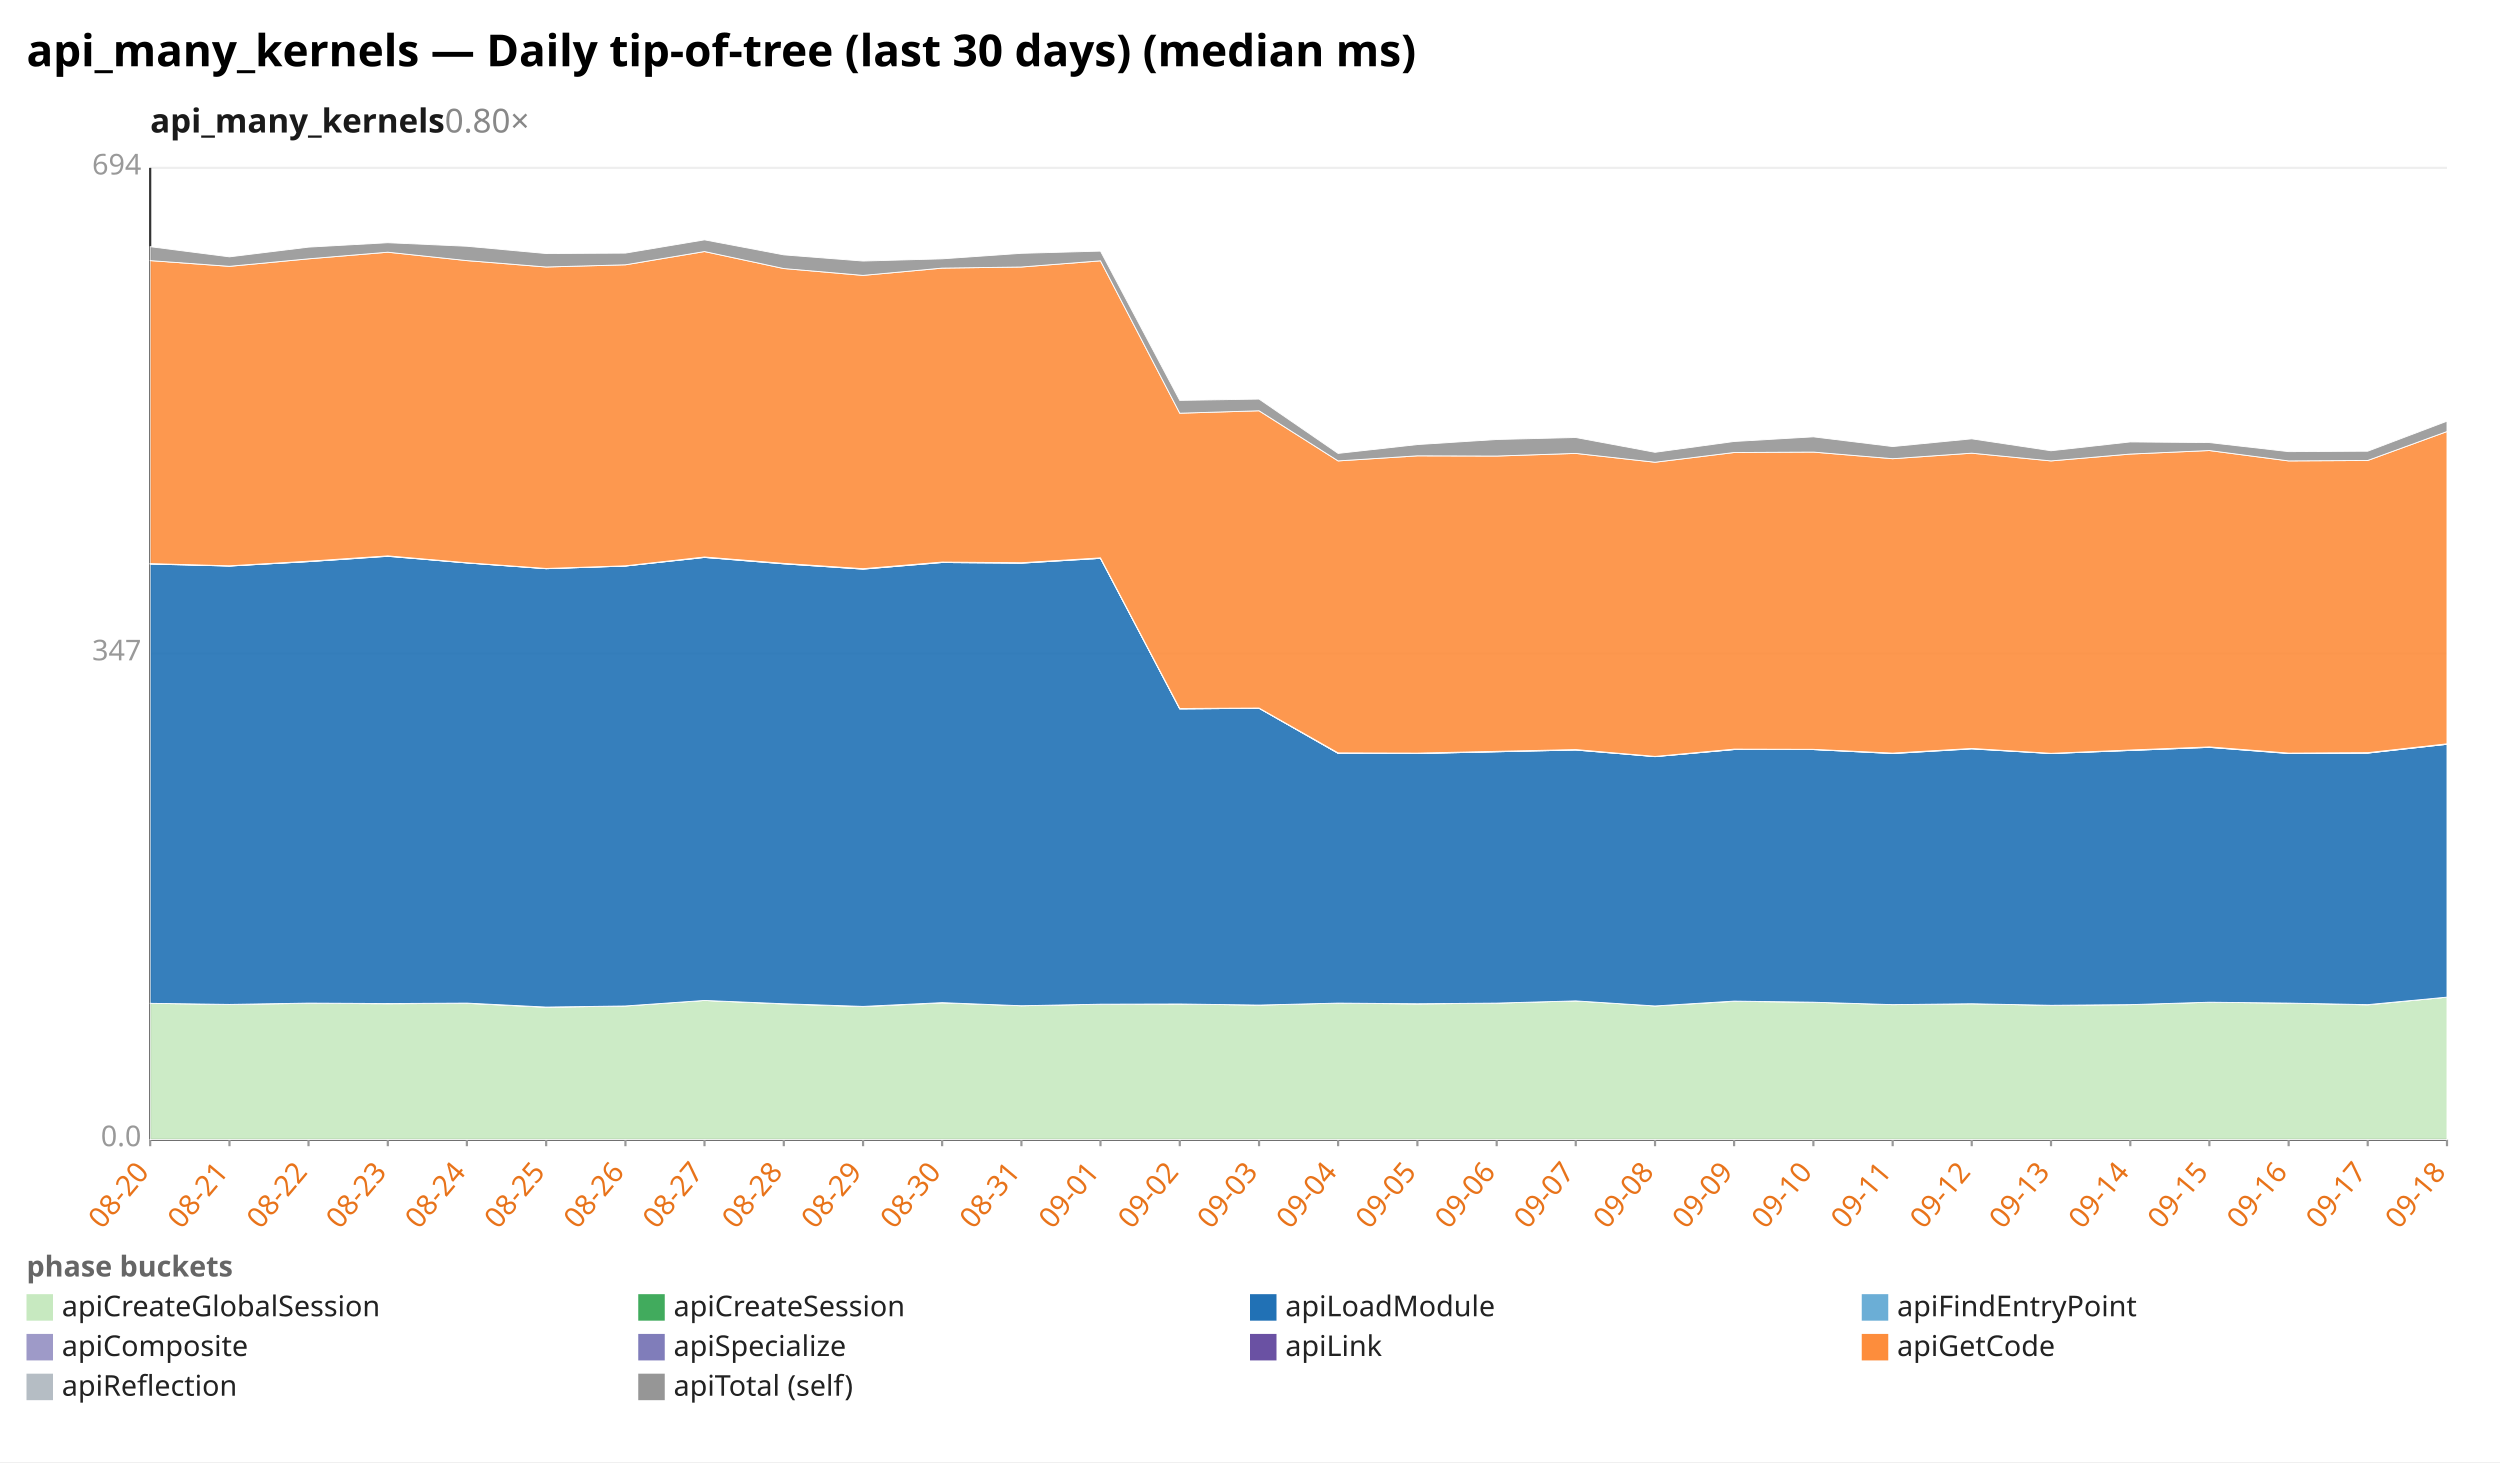
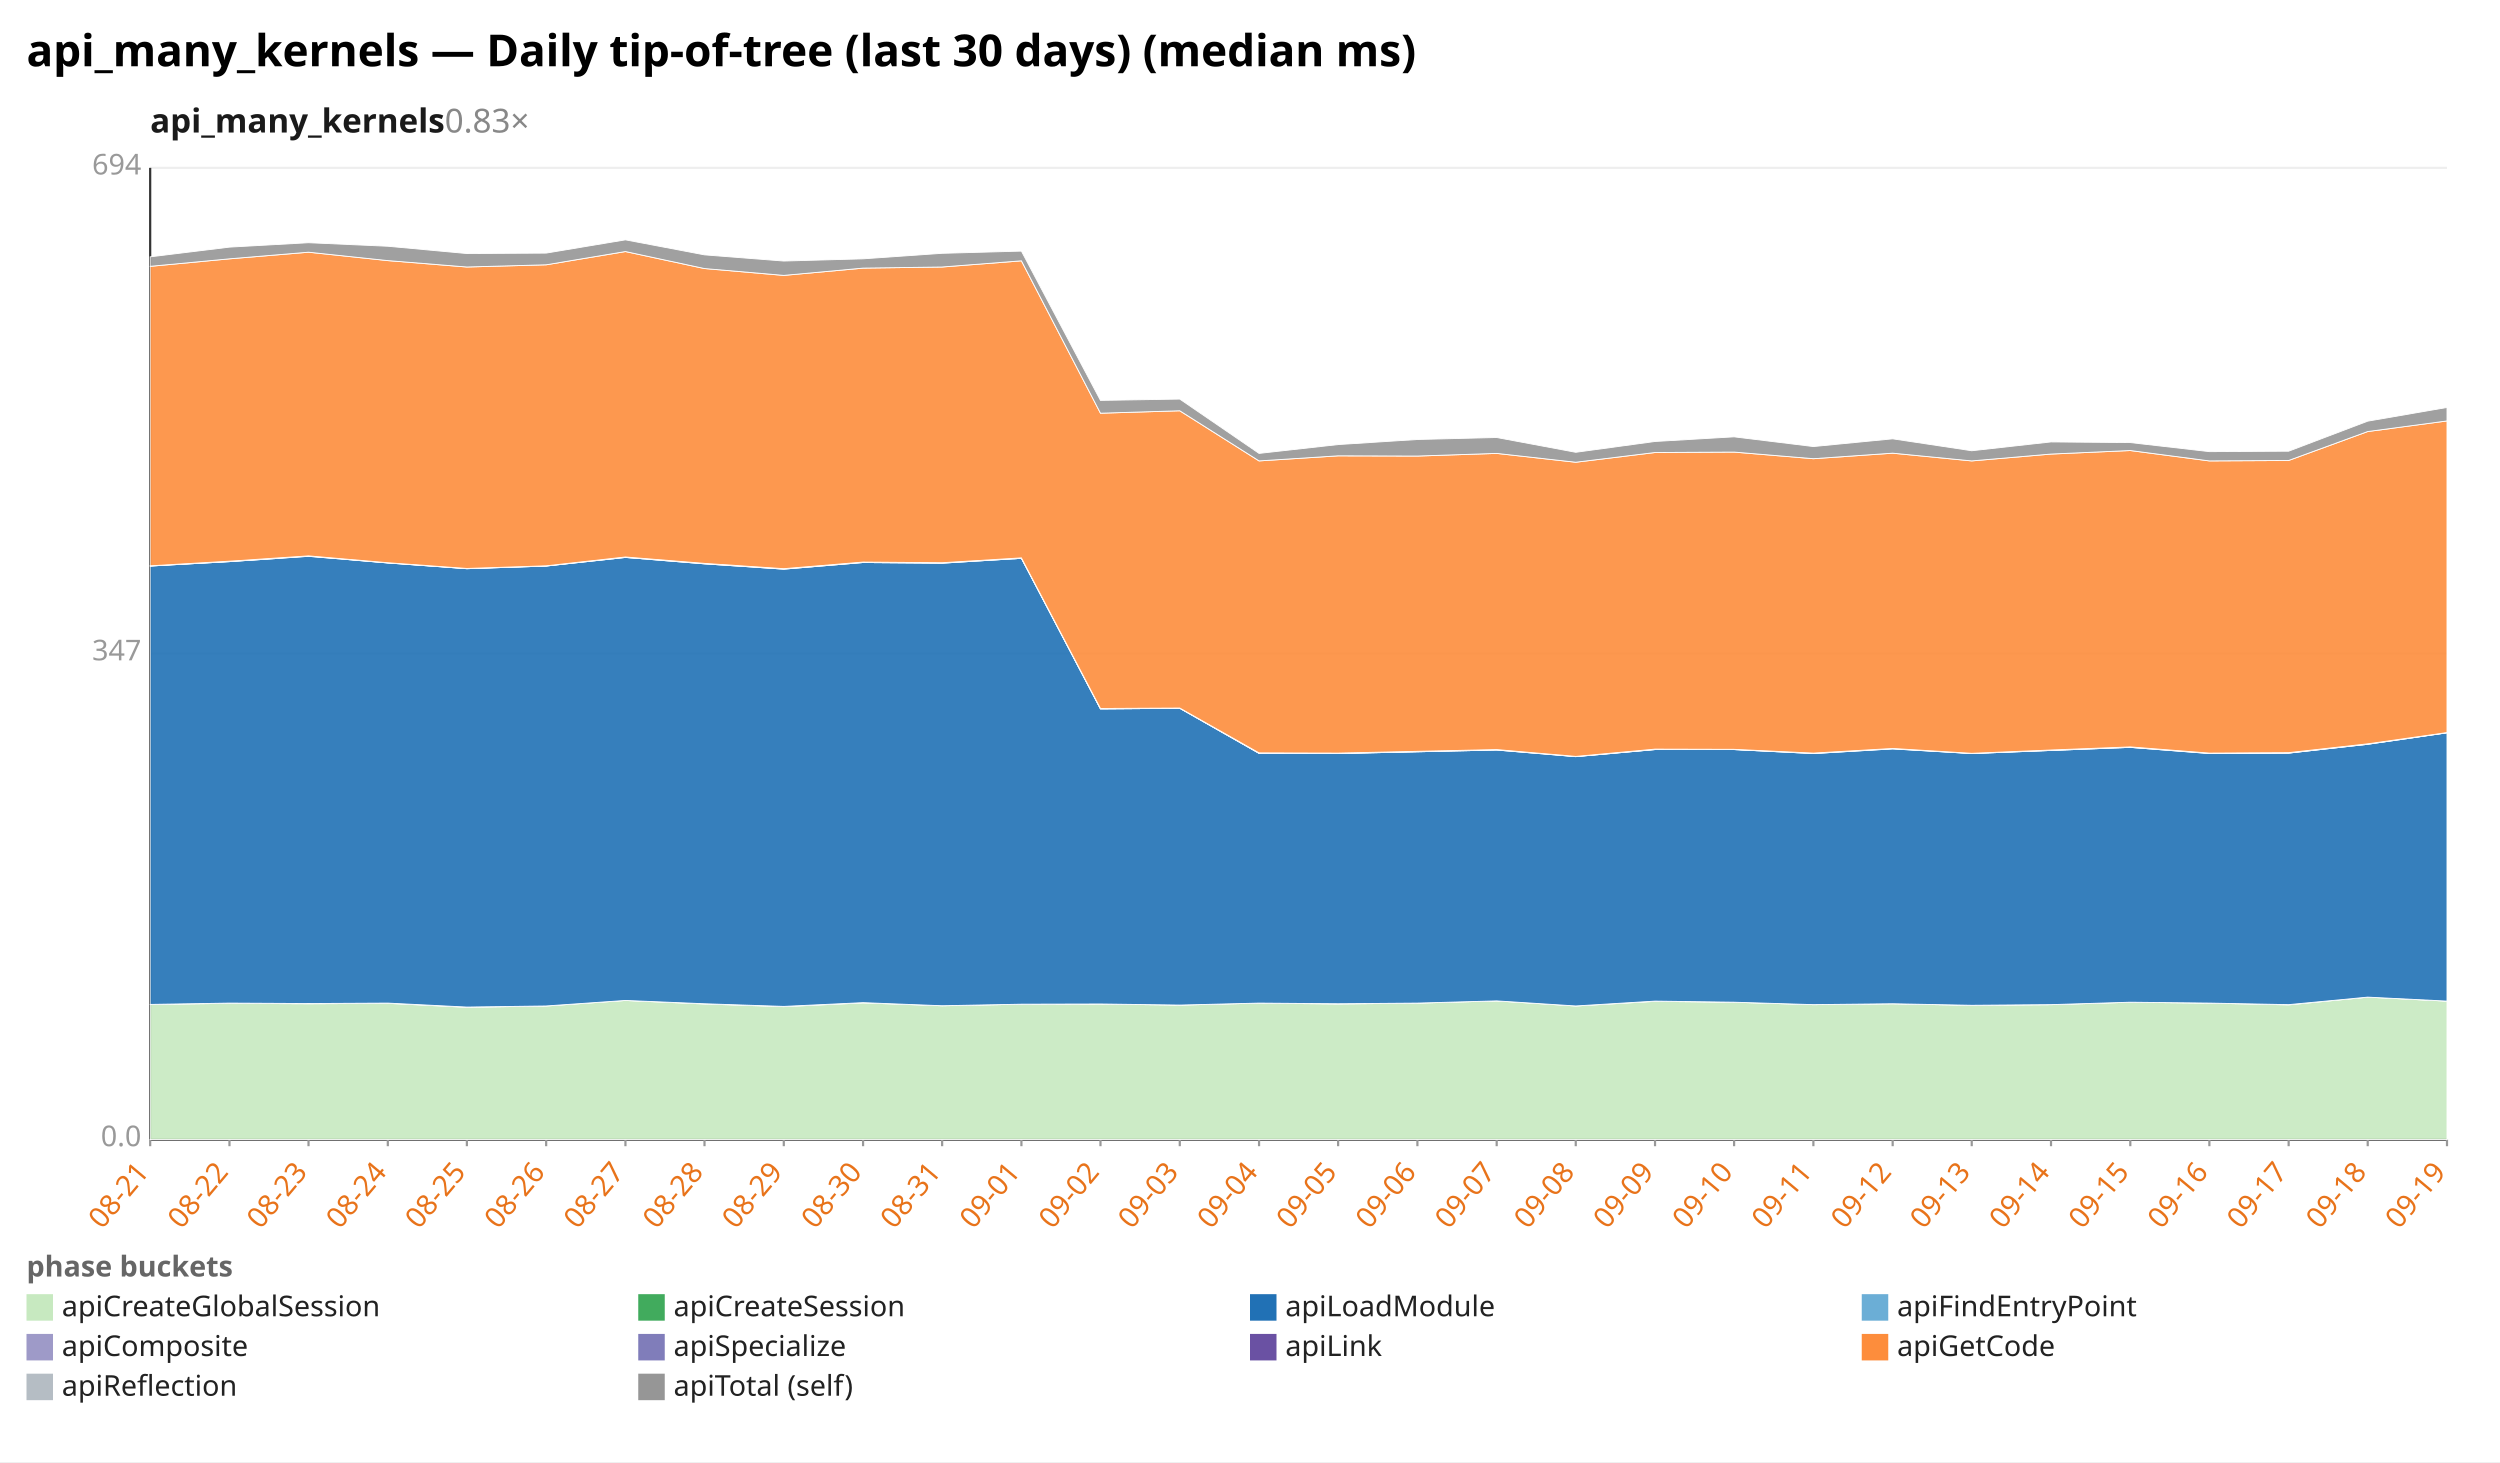
<svg xmlns="http://www.w3.org/2000/svg" width="1132" height="662" viewBox="0 0 1132 662" preserveAspectRatio="xMidYMid meet" font-family="sans-serif" font-size="13">
  <rect width="1132" height="662" fill="white" />
  <text x="12" y="30" font-size="20" font-weight="bold">api_many_kernels — Daily tip-of-tree (last 30 days) (median ms)</text>
-   <text x="68" y="60" font-size="15" font-weight="600" fill="#1a1a1a">api_many_kernels<tspan fill="#888" font-weight="400" text-decoration="none">  0.80×</tspan>
+   <text x="68" y="60" font-size="15" font-weight="600" fill="#1a1a1a">api_many_kernels<tspan fill="#888" font-weight="400" text-decoration="none">  0.83×</tspan>
  </text>
  <line x1="68.0" y1="516.0" x2="1108.0" y2="516.0" stroke="#eee" />
  <text x="64.0" y="519.0" text-anchor="end" fill="#999">0.0</text>
  <line x1="68.0" y1="296.0" x2="1108.0" y2="296.0" stroke="#eee" />
  <text x="64.0" y="299.0" text-anchor="end" fill="#999">347</text>
  <line x1="68.0" y1="76.0" x2="1108.0" y2="76.0" stroke="#eee" />
  <text x="64.0" y="79.0" text-anchor="end" fill="#999">694</text>
  <line x1="68.0" y1="76.0" x2="68.0" y2="516.0" stroke="#333" />
  <line x1="68.0" y1="516.0" x2="1108.0" y2="516.0" stroke="#333" />
  <line x1="68.0" y1="516.0" x2="68.0" y2="519.0" stroke="#999" />
-   <text x="68.0" y="531.0" text-anchor="end" fill="#e8731a" transform="rotate(-50 68.0 531.0)">08-20</text>
+   <text x="68.0" y="531.0" text-anchor="end" fill="#e8731a" transform="rotate(-50 68.0 531.0)">08-21</text>
  <line x1="103.9" y1="516.0" x2="103.9" y2="519.0" stroke="#999" />
-   <text x="103.9" y="531.0" text-anchor="end" fill="#e8731a" transform="rotate(-50 103.9 531.0)">08-21</text>
+   <text x="103.9" y="531.0" text-anchor="end" fill="#e8731a" transform="rotate(-50 103.9 531.0)">08-22</text>
  <line x1="139.7" y1="516.0" x2="139.7" y2="519.0" stroke="#999" />
-   <text x="139.7" y="531.0" text-anchor="end" fill="#e8731a" transform="rotate(-50 139.7 531.0)">08-22</text>
+   <text x="139.7" y="531.0" text-anchor="end" fill="#e8731a" transform="rotate(-50 139.7 531.0)">08-23</text>
  <line x1="175.6" y1="516.0" x2="175.6" y2="519.0" stroke="#999" />
-   <text x="175.6" y="531.0" text-anchor="end" fill="#e8731a" transform="rotate(-50 175.6 531.0)">08-23</text>
+   <text x="175.6" y="531.0" text-anchor="end" fill="#e8731a" transform="rotate(-50 175.6 531.0)">08-24</text>
  <line x1="211.4" y1="516.0" x2="211.4" y2="519.0" stroke="#999" />
-   <text x="211.4" y="531.0" text-anchor="end" fill="#e8731a" transform="rotate(-50 211.4 531.0)">08-24</text>
+   <text x="211.4" y="531.0" text-anchor="end" fill="#e8731a" transform="rotate(-50 211.4 531.0)">08-25</text>
  <line x1="247.3" y1="516.0" x2="247.3" y2="519.0" stroke="#999" />
-   <text x="247.3" y="531.0" text-anchor="end" fill="#e8731a" transform="rotate(-50 247.3 531.0)">08-25</text>
+   <text x="247.3" y="531.0" text-anchor="end" fill="#e8731a" transform="rotate(-50 247.3 531.0)">08-26</text>
  <line x1="283.2" y1="516.0" x2="283.2" y2="519.0" stroke="#999" />
-   <text x="283.2" y="531.0" text-anchor="end" fill="#e8731a" transform="rotate(-50 283.2 531.0)">08-26</text>
+   <text x="283.2" y="531.0" text-anchor="end" fill="#e8731a" transform="rotate(-50 283.2 531.0)">08-27</text>
  <line x1="319.0" y1="516.0" x2="319.0" y2="519.0" stroke="#999" />
-   <text x="319.0" y="531.0" text-anchor="end" fill="#e8731a" transform="rotate(-50 319.0 531.0)">08-27</text>
+   <text x="319.0" y="531.0" text-anchor="end" fill="#e8731a" transform="rotate(-50 319.0 531.0)">08-28</text>
  <line x1="354.9" y1="516.0" x2="354.9" y2="519.0" stroke="#999" />
-   <text x="354.9" y="531.0" text-anchor="end" fill="#e8731a" transform="rotate(-50 354.9 531.0)">08-28</text>
+   <text x="354.9" y="531.0" text-anchor="end" fill="#e8731a" transform="rotate(-50 354.9 531.0)">08-29</text>
  <line x1="390.8" y1="516.0" x2="390.8" y2="519.0" stroke="#999" />
-   <text x="390.8" y="531.0" text-anchor="end" fill="#e8731a" transform="rotate(-50 390.8 531.0)">08-29</text>
+   <text x="390.8" y="531.0" text-anchor="end" fill="#e8731a" transform="rotate(-50 390.8 531.0)">08-30</text>
  <line x1="426.6" y1="516.0" x2="426.6" y2="519.0" stroke="#999" />
-   <text x="426.6" y="531.0" text-anchor="end" fill="#e8731a" transform="rotate(-50 426.6 531.0)">08-30</text>
+   <text x="426.6" y="531.0" text-anchor="end" fill="#e8731a" transform="rotate(-50 426.6 531.0)">08-31</text>
  <line x1="462.5" y1="516.0" x2="462.5" y2="519.0" stroke="#999" />
-   <text x="462.5" y="531.0" text-anchor="end" fill="#e8731a" transform="rotate(-50 462.5 531.0)">08-31</text>
+   <text x="462.5" y="531.0" text-anchor="end" fill="#e8731a" transform="rotate(-50 462.5 531.0)">09-01</text>
  <line x1="498.3" y1="516.0" x2="498.3" y2="519.0" stroke="#999" />
-   <text x="498.3" y="531.0" text-anchor="end" fill="#e8731a" transform="rotate(-50 498.3 531.0)">09-01</text>
+   <text x="498.3" y="531.0" text-anchor="end" fill="#e8731a" transform="rotate(-50 498.3 531.0)">09-02</text>
  <line x1="534.2" y1="516.0" x2="534.2" y2="519.0" stroke="#999" />
-   <text x="534.2" y="531.0" text-anchor="end" fill="#e8731a" transform="rotate(-50 534.2 531.0)">09-02</text>
+   <text x="534.2" y="531.0" text-anchor="end" fill="#e8731a" transform="rotate(-50 534.2 531.0)">09-03</text>
  <line x1="570.1" y1="516.0" x2="570.1" y2="519.0" stroke="#999" />
-   <text x="570.1" y="531.0" text-anchor="end" fill="#e8731a" transform="rotate(-50 570.1 531.0)">09-03</text>
+   <text x="570.1" y="531.0" text-anchor="end" fill="#e8731a" transform="rotate(-50 570.1 531.0)">09-04</text>
  <line x1="605.9" y1="516.0" x2="605.9" y2="519.0" stroke="#999" />
-   <text x="605.9" y="531.0" text-anchor="end" fill="#e8731a" transform="rotate(-50 605.9 531.0)">09-04</text>
+   <text x="605.9" y="531.0" text-anchor="end" fill="#e8731a" transform="rotate(-50 605.9 531.0)">09-05</text>
  <line x1="641.8" y1="516.0" x2="641.8" y2="519.0" stroke="#999" />
-   <text x="641.8" y="531.0" text-anchor="end" fill="#e8731a" transform="rotate(-50 641.8 531.0)">09-05</text>
+   <text x="641.8" y="531.0" text-anchor="end" fill="#e8731a" transform="rotate(-50 641.8 531.0)">09-06</text>
  <line x1="677.7" y1="516.0" x2="677.7" y2="519.0" stroke="#999" />
-   <text x="677.7" y="531.0" text-anchor="end" fill="#e8731a" transform="rotate(-50 677.7 531.0)">09-06</text>
+   <text x="677.7" y="531.0" text-anchor="end" fill="#e8731a" transform="rotate(-50 677.7 531.0)">09-07</text>
  <line x1="713.5" y1="516.0" x2="713.5" y2="519.0" stroke="#999" />
-   <text x="713.5" y="531.0" text-anchor="end" fill="#e8731a" transform="rotate(-50 713.5 531.0)">09-07</text>
+   <text x="713.5" y="531.0" text-anchor="end" fill="#e8731a" transform="rotate(-50 713.5 531.0)">09-08</text>
  <line x1="749.4" y1="516.0" x2="749.4" y2="519.0" stroke="#999" />
-   <text x="749.4" y="531.0" text-anchor="end" fill="#e8731a" transform="rotate(-50 749.4 531.0)">09-08</text>
+   <text x="749.4" y="531.0" text-anchor="end" fill="#e8731a" transform="rotate(-50 749.4 531.0)">09-09</text>
  <line x1="785.2" y1="516.0" x2="785.2" y2="519.0" stroke="#999" />
-   <text x="785.2" y="531.0" text-anchor="end" fill="#e8731a" transform="rotate(-50 785.2 531.0)">09-09</text>
+   <text x="785.2" y="531.0" text-anchor="end" fill="#e8731a" transform="rotate(-50 785.2 531.0)">09-10</text>
  <line x1="821.1" y1="516.0" x2="821.1" y2="519.0" stroke="#999" />
-   <text x="821.1" y="531.0" text-anchor="end" fill="#e8731a" transform="rotate(-50 821.1 531.0)">09-10</text>
+   <text x="821.1" y="531.0" text-anchor="end" fill="#e8731a" transform="rotate(-50 821.1 531.0)">09-11</text>
  <line x1="857.0" y1="516.0" x2="857.0" y2="519.0" stroke="#999" />
-   <text x="857.0" y="531.0" text-anchor="end" fill="#e8731a" transform="rotate(-50 857.0 531.0)">09-11</text>
+   <text x="857.0" y="531.0" text-anchor="end" fill="#e8731a" transform="rotate(-50 857.0 531.0)">09-12</text>
  <line x1="892.8" y1="516.0" x2="892.8" y2="519.0" stroke="#999" />
-   <text x="892.8" y="531.0" text-anchor="end" fill="#e8731a" transform="rotate(-50 892.8 531.0)">09-12</text>
+   <text x="892.8" y="531.0" text-anchor="end" fill="#e8731a" transform="rotate(-50 892.8 531.0)">09-13</text>
  <line x1="928.7" y1="516.0" x2="928.7" y2="519.0" stroke="#999" />
-   <text x="928.7" y="531.0" text-anchor="end" fill="#e8731a" transform="rotate(-50 928.7 531.0)">09-13</text>
+   <text x="928.7" y="531.0" text-anchor="end" fill="#e8731a" transform="rotate(-50 928.7 531.0)">09-14</text>
  <line x1="964.6" y1="516.0" x2="964.6" y2="519.0" stroke="#999" />
-   <text x="964.6" y="531.0" text-anchor="end" fill="#e8731a" transform="rotate(-50 964.6 531.0)">09-14</text>
+   <text x="964.6" y="531.0" text-anchor="end" fill="#e8731a" transform="rotate(-50 964.6 531.0)">09-15</text>
  <line x1="1000.4" y1="516.0" x2="1000.4" y2="519.0" stroke="#999" />
-   <text x="1000.4" y="531.0" text-anchor="end" fill="#e8731a" transform="rotate(-50 1000.4 531.0)">09-15</text>
+   <text x="1000.4" y="531.0" text-anchor="end" fill="#e8731a" transform="rotate(-50 1000.4 531.0)">09-16</text>
  <line x1="1036.3" y1="516.0" x2="1036.3" y2="519.0" stroke="#999" />
-   <text x="1036.3" y="531.0" text-anchor="end" fill="#e8731a" transform="rotate(-50 1036.3 531.0)">09-16</text>
+   <text x="1036.3" y="531.0" text-anchor="end" fill="#e8731a" transform="rotate(-50 1036.3 531.0)">09-17</text>
  <line x1="1072.1" y1="516.0" x2="1072.1" y2="519.0" stroke="#999" />
-   <text x="1072.1" y="531.0" text-anchor="end" fill="#e8731a" transform="rotate(-50 1072.1 531.0)">09-17</text>
+   <text x="1072.1" y="531.0" text-anchor="end" fill="#e8731a" transform="rotate(-50 1072.1 531.0)">09-18</text>
  <line x1="1108.0" y1="516.0" x2="1108.0" y2="519.0" stroke="#999" />
-   <text x="1108.0" y="531.0" text-anchor="end" fill="#e8731a" transform="rotate(-50 1108.0 531.0)">09-18</text>
-   <polygon points="68.0,454.3 103.9,454.8 139.7,454.3 175.6,454.5 211.4,454.3 247.3,456.1 283.2,455.5 319.0,453.0 354.9,454.6 390.8,455.8 426.6,454.1 462.5,455.4 498.3,454.7 534.2,454.6 570.1,455.1 605.9,454.2 641.8,454.6 677.7,454.2 713.5,453.2 749.4,455.5 785.2,453.4 821.1,453.8 857.0,454.9 892.8,454.5 928.7,455.2 964.6,454.9 1000.4,453.8 1036.3,454.2 1072.1,455.0 1108.0,451.5 1108.0,516.0 1072.1,516.0 1036.3,516.0 1000.4,516.0 964.6,516.0 928.7,516.0 892.8,516.0 857.0,516.0 821.1,516.0 785.2,516.0 749.4,516.0 713.5,516.0 677.7,516.0 641.8,516.0 605.9,516.0 570.1,516.0 534.2,516.0 498.3,516.0 462.5,516.0 426.6,516.0 390.8,516.0 354.9,516.0 319.0,516.0 283.2,516.0 247.3,516.0 211.4,516.0 175.6,516.0 139.7,516.0 103.9,516.0 68.0,516.0" fill="#c7e9c0" fill-opacity="0.9" stroke="#fff" stroke-width="0.4" />
-   <polygon points="68.0,454.3 103.9,454.8 139.7,454.2 175.6,454.4 211.4,454.2 247.3,456.0 283.2,455.5 319.0,453.0 354.9,454.5 390.8,455.7 426.6,454.0 462.5,455.4 498.3,454.7 534.2,454.6 570.1,455.1 605.9,454.2 641.8,454.5 677.7,454.2 713.5,453.2 749.4,455.5 785.2,453.3 821.1,453.8 857.0,454.9 892.8,454.5 928.7,455.2 964.6,454.9 1000.4,453.8 1036.3,454.2 1072.1,454.9 1108.0,451.5 1108.0,451.5 1072.1,455.0 1036.3,454.2 1000.4,453.8 964.6,454.9 928.7,455.2 892.8,454.5 857.0,454.9 821.1,453.8 785.2,453.4 749.4,455.5 713.5,453.2 677.7,454.2 641.8,454.6 605.9,454.2 570.1,455.1 534.2,454.6 498.3,454.7 462.5,455.4 426.6,454.1 390.8,455.8 354.9,454.6 319.0,453.0 283.2,455.5 247.3,456.1 211.4,454.3 175.6,454.5 139.7,454.3 103.9,454.8 68.0,454.3" fill="#41ab5d" fill-opacity="0.9" stroke="#fff" stroke-width="0.4" />
-   <polygon points="68.0,255.4 103.9,256.3 139.7,254.3 175.6,251.9 211.4,254.9 247.3,257.5 283.2,256.3 319.0,252.4 354.9,255.3 390.8,257.7 426.6,254.7 462.5,255.0 498.3,252.8 534.2,321.0 570.1,320.7 605.9,341.1 641.8,341.2 677.7,340.4 713.5,339.6 749.4,342.6 785.2,339.4 821.1,339.4 857.0,341.2 892.8,339.1 928.7,341.2 964.6,339.8 1000.4,338.4 1036.3,341.2 1072.1,341.0 1108.0,337.0 1108.0,451.5 1072.1,454.9 1036.3,454.2 1000.4,453.8 964.6,454.9 928.7,455.2 892.8,454.5 857.0,454.9 821.1,453.8 785.2,453.3 749.4,455.5 713.5,453.2 677.7,454.2 641.8,454.5 605.9,454.2 570.1,455.1 534.2,454.6 498.3,454.7 462.5,455.4 426.6,454.0 390.8,455.7 354.9,454.5 319.0,453.0 283.2,455.5 247.3,456.0 211.4,454.2 175.6,454.4 139.7,454.2 103.9,454.8 68.0,454.3" fill="#2171b5" fill-opacity="0.9" stroke="#fff" stroke-width="0.4" />
-   <polygon points="68.0,255.3 103.9,256.3 139.7,254.3 175.6,251.8 211.4,254.9 247.3,257.5 283.2,256.3 319.0,252.4 354.9,255.3 390.8,257.7 426.6,254.7 462.5,255.0 498.3,252.8 534.2,321.0 570.1,320.7 605.9,341.1 641.8,341.2 677.7,340.4 713.5,339.6 749.4,342.6 785.2,339.4 821.1,339.4 857.0,341.2 892.8,339.0 928.7,341.2 964.6,339.8 1000.4,338.4 1036.3,341.1 1072.1,341.0 1108.0,337.0 1108.0,337.0 1072.1,341.0 1036.3,341.2 1000.4,338.4 964.6,339.8 928.7,341.2 892.8,339.1 857.0,341.2 821.1,339.4 785.2,339.4 749.4,342.6 713.5,339.6 677.7,340.4 641.8,341.2 605.9,341.1 570.1,320.7 534.2,321.0 498.3,252.8 462.5,255.0 426.6,254.7 390.8,257.7 354.9,255.3 319.0,252.4 283.2,256.3 247.3,257.5 211.4,254.9 175.6,251.9 139.7,254.3 103.9,256.3 68.0,255.4" fill="#6baed6" fill-opacity="0.9" stroke="#fff" stroke-width="0.4" />
-   <polygon points="68.0,255.2 103.9,256.2 139.7,254.2 175.6,251.7 211.4,254.8 247.3,257.4 283.2,256.2 319.0,252.2 354.9,255.1 390.8,257.5 426.6,254.5 462.5,254.8 498.3,252.6 534.2,320.8 570.1,320.6 605.9,341.0 641.8,341.1 677.7,340.3 713.5,339.4 749.4,342.5 785.2,339.3 821.1,339.3 857.0,341.0 892.8,338.9 928.7,341.1 964.6,339.7 1000.4,338.2 1036.3,341.0 1072.1,340.9 1108.0,336.8 1108.0,337.0 1072.1,341.0 1036.3,341.1 1000.4,338.4 964.6,339.8 928.7,341.2 892.8,339.0 857.0,341.2 821.1,339.4 785.2,339.4 749.4,342.6 713.5,339.6 677.7,340.4 641.8,341.2 605.9,341.1 570.1,320.7 534.2,321.0 498.3,252.8 462.5,255.0 426.6,254.7 390.8,257.7 354.9,255.3 319.0,252.4 283.2,256.3 247.3,257.5 211.4,254.9 175.6,251.8 139.7,254.3 103.9,256.3 68.0,255.3" fill="#9e9ac8" fill-opacity="0.9" stroke="#fff" stroke-width="0.4" />
-   <polygon points="68.0,255.2 103.9,256.2 139.7,254.1 175.6,251.7 211.4,254.8 247.3,257.4 283.2,256.2 319.0,252.2 354.9,255.1 390.8,257.5 426.6,254.5 462.5,254.8 498.3,252.6 534.2,320.8 570.1,320.6 605.9,340.9 641.8,341.0 677.7,340.2 713.5,339.4 749.4,342.5 785.2,339.2 821.1,339.3 857.0,341.0 892.8,338.9 928.7,341.1 964.6,339.6 1000.4,338.2 1036.3,341.0 1072.1,340.8 1108.0,336.8 1108.0,336.8 1072.1,340.9 1036.3,341.0 1000.4,338.2 964.6,339.7 928.7,341.1 892.8,338.9 857.0,341.0 821.1,339.3 785.2,339.3 749.4,342.5 713.5,339.4 677.7,340.3 641.8,341.1 605.9,341.0 570.1,320.6 534.2,320.8 498.3,252.6 462.5,254.8 426.6,254.5 390.8,257.5 354.9,255.1 319.0,252.2 283.2,256.2 247.3,257.4 211.4,254.8 175.6,251.7 139.7,254.2 103.9,256.2 68.0,255.2" fill="#6a51a3" fill-opacity="0.9" stroke="#fff" stroke-width="0.4" />
-   <polygon points="68.0,118.0 103.9,120.6 139.7,117.2 175.6,114.2 211.4,118.0 247.3,120.9 283.2,119.9 319.0,113.9 354.9,121.6 390.8,124.7 426.6,121.4 462.5,120.9 498.3,118.1 534.2,187.1 570.1,186.0 605.9,208.7 641.8,206.4 677.7,206.5 713.5,205.3 749.4,209.3 785.2,204.9 821.1,204.7 857.0,207.7 892.8,205.2 928.7,208.7 964.6,205.6 1000.4,204.0 1036.3,208.7 1072.1,208.5 1108.0,195.4 1108.0,336.8 1072.1,340.8 1036.3,341.0 1000.4,338.2 964.6,339.6 928.7,341.1 892.8,338.9 857.0,341.0 821.1,339.3 785.2,339.2 749.4,342.5 713.5,339.4 677.7,340.2 641.8,341.0 605.9,340.9 570.1,320.6 534.2,320.8 498.3,252.6 462.5,254.8 426.6,254.5 390.8,257.5 354.9,255.1 319.0,252.2 283.2,256.2 247.3,257.4 211.4,254.8 175.6,251.7 139.7,254.1 103.9,256.2 68.0,255.2" fill="#fd8d3c" fill-opacity="0.9" stroke="#fff" stroke-width="0.4" />
-   <polygon points="68.0,111.7 103.9,116.3 139.7,111.9 175.6,109.9 211.4,111.5 247.3,114.8 283.2,114.6 319.0,108.6 354.9,115.4 390.8,118.2 426.6,117.2 462.5,114.7 498.3,113.7 534.2,181.3 570.1,180.7 605.9,205.3 641.8,201.3 677.7,199.0 713.5,198.1 749.4,204.8 785.2,199.9 821.1,197.8 857.0,202.2 892.8,198.7 928.7,204.1 964.6,200.1 1000.4,200.4 1036.3,204.5 1072.1,204.3 1108.0,190.7 1108.0,195.4 1072.1,208.5 1036.3,208.7 1000.4,204.0 964.6,205.6 928.7,208.7 892.8,205.2 857.0,207.7 821.1,204.7 785.2,204.9 749.4,209.3 713.5,205.3 677.7,206.5 641.8,206.4 605.9,208.7 570.1,186.0 534.2,187.1 498.3,118.1 462.5,120.9 426.6,121.4 390.8,124.7 354.9,121.6 319.0,113.9 283.2,119.9 247.3,120.9 211.4,118.0 175.6,114.2 139.7,117.2 103.9,120.6 68.0,118.0" fill="#969696" fill-opacity="0.9" stroke="#fff" stroke-width="0.4" />
+   <text x="1108.0" y="531.0" text-anchor="end" fill="#e8731a" transform="rotate(-50 1108.0 531.0)">09-19</text>
+   <polygon points="68.0,454.8 103.9,454.3 139.7,454.5 175.6,454.3 211.4,456.1 247.3,455.5 283.2,453.0 319.0,454.6 354.9,455.8 390.8,454.1 426.6,455.4 462.5,454.7 498.3,454.6 534.2,455.1 570.1,454.2 605.9,454.6 641.8,454.2 677.7,453.2 713.5,455.5 749.4,453.4 785.2,453.8 821.1,454.9 857.0,454.5 892.8,455.2 928.7,454.9 964.6,453.8 1000.4,454.2 1036.3,455.0 1072.1,451.5 1108.0,453.3 1108.0,516.0 1072.1,516.0 1036.3,516.0 1000.4,516.0 964.6,516.0 928.7,516.0 892.8,516.0 857.0,516.0 821.1,516.0 785.2,516.0 749.4,516.0 713.5,516.0 677.7,516.0 641.8,516.0 605.9,516.0 570.1,516.0 534.2,516.0 498.3,516.0 462.5,516.0 426.6,516.0 390.8,516.0 354.9,516.0 319.0,516.0 283.2,516.0 247.3,516.0 211.4,516.0 175.6,516.0 139.7,516.0 103.9,516.0 68.0,516.0" fill="#c7e9c0" fill-opacity="0.9" stroke="#fff" stroke-width="0.4" />
+   <polygon points="68.0,454.8 103.9,454.2 139.7,454.4 175.6,454.2 211.4,456.0 247.3,455.5 283.2,453.0 319.0,454.5 354.9,455.7 390.8,454.0 426.6,455.4 462.5,454.7 498.3,454.6 534.2,455.1 570.1,454.2 605.9,454.5 641.8,454.2 677.7,453.2 713.5,455.5 749.4,453.3 785.2,453.8 821.1,454.9 857.0,454.5 892.8,455.2 928.7,454.9 964.6,453.8 1000.4,454.2 1036.3,454.9 1072.1,451.5 1108.0,453.3 1108.0,453.3 1072.1,451.5 1036.3,455.0 1000.4,454.2 964.6,453.8 928.7,454.9 892.8,455.2 857.0,454.5 821.1,454.9 785.2,453.8 749.4,453.4 713.5,455.5 677.7,453.2 641.8,454.2 605.9,454.6 570.1,454.2 534.2,455.1 498.3,454.6 462.5,454.7 426.6,455.4 390.8,454.1 354.9,455.8 319.0,454.6 283.2,453.0 247.3,455.5 211.4,456.1 175.6,454.3 139.7,454.5 103.9,454.3 68.0,454.8" fill="#41ab5d" fill-opacity="0.9" stroke="#fff" stroke-width="0.4" />
+   <polygon points="68.0,256.3 103.9,254.3 139.7,251.9 175.6,254.9 211.4,257.5 247.3,256.3 283.2,252.4 319.0,255.3 354.9,257.7 390.8,254.7 426.6,255.0 462.5,252.8 498.3,321.0 534.2,320.7 570.1,341.1 605.9,341.2 641.8,340.4 677.7,339.6 713.5,342.6 749.4,339.4 785.2,339.4 821.1,341.2 857.0,339.1 892.8,341.2 928.7,339.8 964.6,338.4 1000.4,341.2 1036.3,341.0 1072.1,337.0 1108.0,331.8 1108.0,453.3 1072.1,451.5 1036.3,454.9 1000.4,454.2 964.6,453.8 928.7,454.9 892.8,455.2 857.0,454.5 821.1,454.9 785.2,453.8 749.4,453.3 713.5,455.5 677.7,453.2 641.8,454.2 605.9,454.5 570.1,454.2 534.2,455.1 498.3,454.6 462.5,454.7 426.6,455.4 390.8,454.0 354.9,455.7 319.0,454.5 283.2,453.0 247.3,455.5 211.4,456.0 175.6,454.2 139.7,454.4 103.9,454.2 68.0,454.8" fill="#2171b5" fill-opacity="0.9" stroke="#fff" stroke-width="0.4" />
+   <polygon points="68.0,256.3 103.9,254.3 139.7,251.8 175.6,254.9 211.4,257.5 247.3,256.3 283.2,252.4 319.0,255.3 354.9,257.7 390.8,254.7 426.6,255.0 462.5,252.8 498.3,321.0 534.2,320.7 570.1,341.1 605.9,341.2 641.8,340.4 677.7,339.6 713.5,342.6 749.4,339.4 785.2,339.4 821.1,341.2 857.0,339.0 892.8,341.2 928.7,339.8 964.6,338.4 1000.4,341.1 1036.3,341.0 1072.1,337.0 1108.0,331.8 1108.0,331.8 1072.1,337.0 1036.3,341.0 1000.4,341.2 964.6,338.4 928.7,339.8 892.8,341.2 857.0,339.1 821.1,341.2 785.2,339.4 749.4,339.4 713.5,342.6 677.7,339.6 641.8,340.4 605.9,341.2 570.1,341.1 534.2,320.7 498.3,321.0 462.5,252.8 426.6,255.0 390.8,254.7 354.9,257.7 319.0,255.3 283.2,252.4 247.3,256.3 211.4,257.5 175.6,254.9 139.7,251.9 103.9,254.3 68.0,256.3" fill="#6baed6" fill-opacity="0.9" stroke="#fff" stroke-width="0.4" />
+   <polygon points="68.0,256.2 103.9,254.2 139.7,251.7 175.6,254.8 211.4,257.4 247.3,256.2 283.2,252.2 319.0,255.1 354.9,257.5 390.8,254.5 426.6,254.8 462.5,252.6 498.3,320.8 534.2,320.6 570.1,341.0 605.9,341.1 641.8,340.3 677.7,339.4 713.5,342.5 749.4,339.3 785.2,339.3 821.1,341.0 857.0,338.9 892.8,341.1 928.7,339.7 964.6,338.2 1000.4,341.0 1036.3,340.9 1072.1,336.8 1108.0,331.7 1108.0,331.8 1072.1,337.0 1036.3,341.0 1000.4,341.1 964.6,338.4 928.7,339.8 892.8,341.2 857.0,339.0 821.1,341.2 785.2,339.4 749.4,339.4 713.5,342.6 677.7,339.6 641.8,340.4 605.9,341.2 570.1,341.1 534.2,320.7 498.3,321.0 462.5,252.8 426.6,255.0 390.8,254.7 354.9,257.7 319.0,255.3 283.2,252.4 247.3,256.3 211.4,257.5 175.6,254.9 139.7,251.8 103.9,254.3 68.0,256.3" fill="#9e9ac8" fill-opacity="0.9" stroke="#fff" stroke-width="0.4" />
+   <polygon points="68.0,256.2 103.9,254.1 139.7,251.7 175.6,254.8 211.4,257.4 247.3,256.2 283.2,252.2 319.0,255.1 354.9,257.5 390.8,254.5 426.6,254.8 462.5,252.6 498.3,320.8 534.2,320.6 570.1,340.9 605.9,341.0 641.8,340.2 677.7,339.4 713.5,342.5 749.4,339.2 785.2,339.3 821.1,341.0 857.0,338.9 892.8,341.1 928.7,339.6 964.6,338.2 1000.4,341.0 1036.3,340.8 1072.1,336.8 1108.0,331.7 1108.0,331.7 1072.1,336.8 1036.3,340.9 1000.4,341.0 964.6,338.2 928.7,339.7 892.8,341.1 857.0,338.9 821.1,341.0 785.2,339.3 749.4,339.3 713.5,342.5 677.7,339.4 641.8,340.3 605.9,341.1 570.1,341.0 534.2,320.6 498.3,320.8 462.5,252.6 426.6,254.8 390.8,254.5 354.9,257.5 319.0,255.1 283.2,252.2 247.3,256.2 211.4,257.4 175.6,254.8 139.7,251.7 103.9,254.2 68.0,256.2" fill="#6a51a3" fill-opacity="0.9" stroke="#fff" stroke-width="0.4" />
+   <polygon points="68.0,120.6 103.9,117.2 139.7,114.2 175.6,118.0 211.4,120.9 247.3,119.9 283.2,113.9 319.0,121.6 354.9,124.7 390.8,121.4 426.6,120.9 462.5,118.1 498.3,187.1 534.2,186.0 570.1,208.7 605.9,206.4 641.8,206.5 677.7,205.3 713.5,209.3 749.4,204.9 785.2,204.7 821.1,207.7 857.0,205.2 892.8,208.7 928.7,205.6 964.6,204.0 1000.4,208.7 1036.3,208.5 1072.1,195.4 1108.0,190.6 1108.0,331.7 1072.1,336.8 1036.3,340.8 1000.4,341.0 964.6,338.2 928.7,339.6 892.8,341.1 857.0,338.9 821.1,341.0 785.2,339.3 749.4,339.2 713.5,342.5 677.7,339.4 641.8,340.2 605.9,341.0 570.1,340.9 534.2,320.6 498.3,320.8 462.5,252.6 426.6,254.8 390.8,254.5 354.9,257.5 319.0,255.1 283.2,252.2 247.3,256.2 211.4,257.4 175.6,254.8 139.7,251.7 103.9,254.1 68.0,256.2" fill="#fd8d3c" fill-opacity="0.9" stroke="#fff" stroke-width="0.4" />
+   <polygon points="68.0,116.3 103.9,111.9 139.7,109.9 175.6,111.5 211.4,114.8 247.3,114.6 283.2,108.6 319.0,115.4 354.9,118.2 390.8,117.2 426.6,114.7 462.5,113.7 498.3,181.3 534.2,180.7 570.1,205.3 605.9,201.3 641.8,199.0 677.7,198.1 713.5,204.8 749.4,199.9 785.2,197.8 821.1,202.2 857.0,198.7 892.8,204.1 928.7,200.1 964.6,200.4 1000.4,204.5 1036.3,204.3 1072.1,190.7 1108.0,184.5 1108.0,190.6 1072.1,195.4 1036.3,208.5 1000.4,208.7 964.6,204.0 928.7,205.6 892.8,208.7 857.0,205.2 821.1,207.7 785.2,204.7 749.4,204.9 713.5,209.3 677.7,205.3 641.8,206.5 605.9,206.4 570.1,208.7 534.2,186.0 498.3,187.1 462.5,118.1 426.6,120.9 390.8,121.4 354.9,124.7 319.0,121.6 283.2,113.9 247.3,119.9 211.4,120.9 175.6,118.0 139.7,114.2 103.9,117.2 68.0,120.6" fill="#969696" fill-opacity="0.9" stroke="#fff" stroke-width="0.4" />
  <text x="12" y="578" fill="#666" font-weight="600">phase buckets</text>
  <rect x="12" y="586" width="12" height="12" fill="#c7e9c0" />
  <text x="28" y="596" fill="#222">apiCreateGlobalSession</text>
  <rect x="289" y="586" width="12" height="12" fill="#41ab5d" />
  <text x="305" y="596" fill="#222">apiCreateSession</text>
  <rect x="566" y="586" width="12" height="12" fill="#2171b5" />
  <text x="582" y="596" fill="#222">apiLoadModule</text>
  <rect x="843" y="586" width="12" height="12" fill="#6baed6" />
  <text x="859" y="596" fill="#222">apiFindEntryPoint</text>
  <rect x="12" y="604" width="12" height="12" fill="#9e9ac8" />
  <text x="28" y="614" fill="#222">apiComposite</text>
  <rect x="289" y="604" width="12" height="12" fill="#807dba" />
  <text x="305" y="614" fill="#222">apiSpecialize</text>
  <rect x="566" y="604" width="12" height="12" fill="#6a51a3" />
  <text x="582" y="614" fill="#222">apiLink</text>
  <rect x="843" y="604" width="12" height="12" fill="#fd8d3c" />
  <text x="859" y="614" fill="#222">apiGetCode</text>
  <rect x="12" y="622" width="12" height="12" fill="#b5bdc4" />
  <text x="28" y="632" fill="#222">apiReflection</text>
  <rect x="289" y="622" width="12" height="12" fill="#969696" />
  <text x="305" y="632" fill="#222">apiTotal (self)</text>
</svg>
